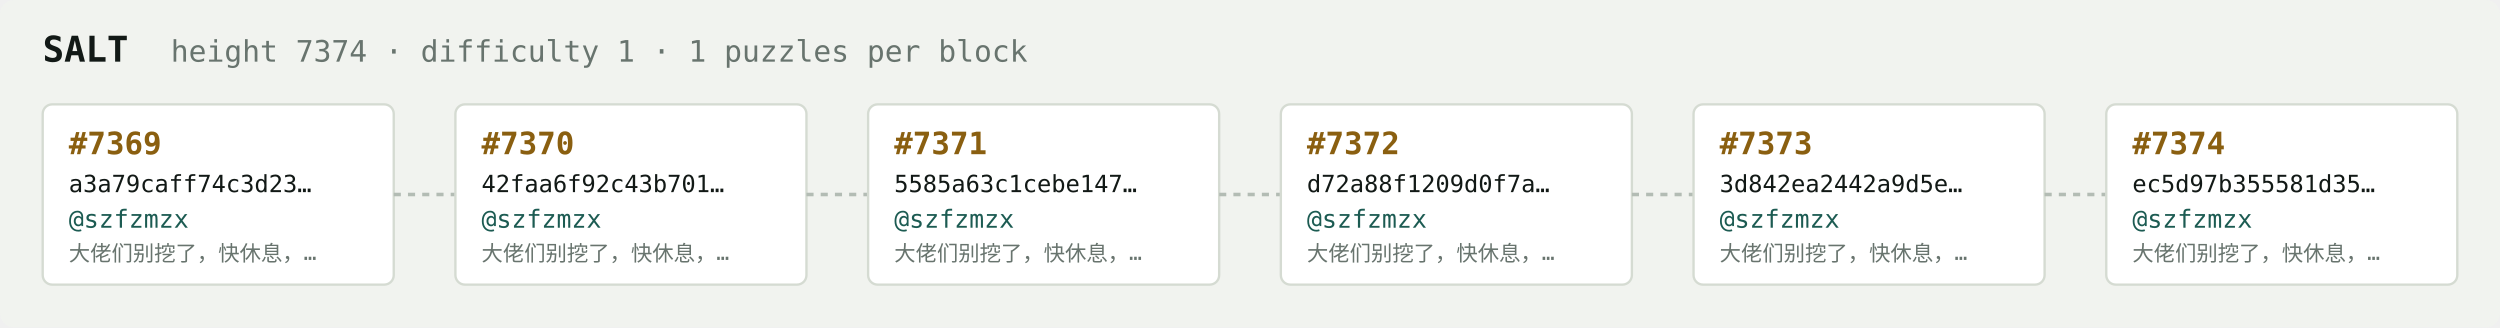
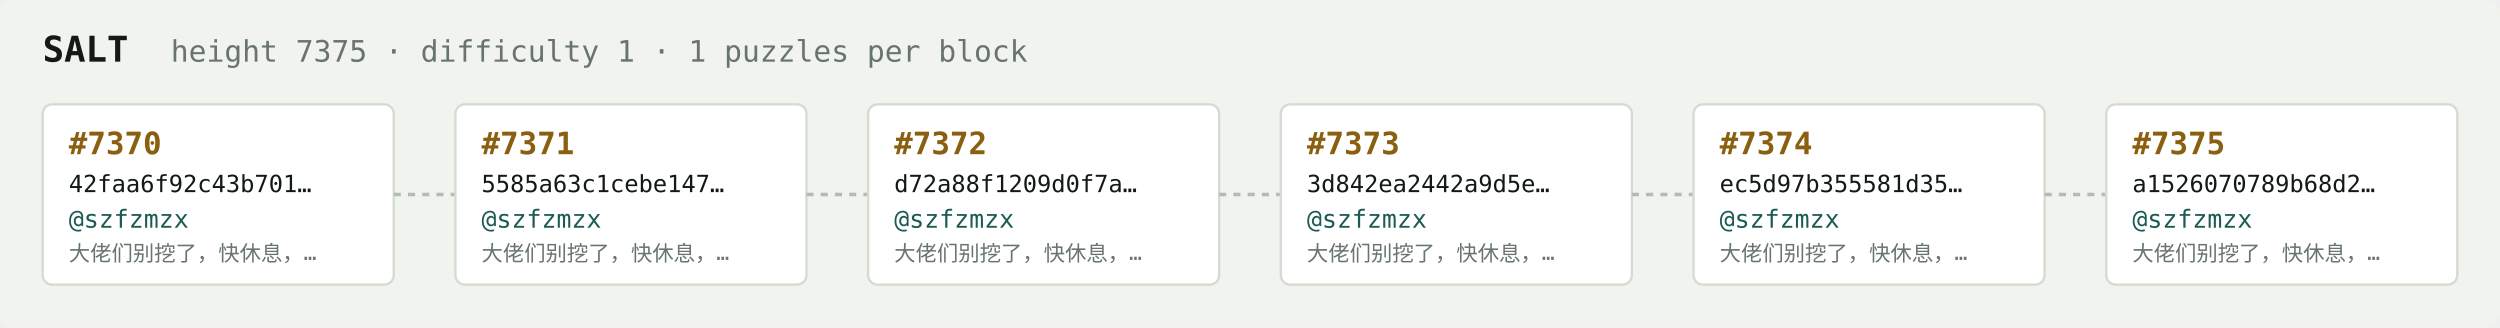
<svg xmlns="http://www.w3.org/2000/svg" width="1054" height="138" viewBox="0 0 1054 138" font-family="ui-monospace,SFMono-Regular,Menlo,monospace">
  <rect fill="#f1f3ef" width="1054" height="138" rx="6" />
  <text x="18" y="26" fill="#121916" font-size="15" font-weight="700">SALT</text>
-   <text x="72" y="26" fill="#68746e" font-size="12.5">height 7374 · difficulty 1 · 1 puzzles per block</text>
+   <text x="72" y="26" fill="#68746e" font-size="12.5">height 7375 · difficulty 1 · 1 puzzles per block</text>
  <rect x="18" y="44" width="148" height="76" rx="4" fill="#ffffff" stroke="#d5dbd2" stroke-width="1" />
-   <text x="29" y="65" fill="#8a5f10" font-size="13" font-weight="700">#7369</text>
-   <text x="29" y="81" fill="#121916" font-size="10">a3a79caff74c3d23…</text>
+   <text x="29" y="65" fill="#8a5f10" font-size="13" font-weight="700">#7370</text>
+   <text x="29" y="81" fill="#121916" font-size="10">42faa6f92c43b701…</text>
  <text x="29" y="96" fill="#1c5b52" font-size="10.5">@szfzmzx</text>
  <text x="29" y="110" fill="#68746e" font-size="9">大佬们别挖了，快休息，…</text>
  <line x1="166" y1="82.0" x2="192" y2="82.0" stroke="#b3bcb4" stroke-width="1.5" stroke-dasharray="3 3" />
  <rect x="192" y="44" width="148" height="76" rx="4" fill="#ffffff" stroke="#d5dbd2" stroke-width="1" />
-   <text x="203" y="65" fill="#8a5f10" font-size="13" font-weight="700">#7370</text>
-   <text x="203" y="81" fill="#121916" font-size="10">42faa6f92c43b701…</text>
+   <text x="203" y="65" fill="#8a5f10" font-size="13" font-weight="700">#7371</text>
+   <text x="203" y="81" fill="#121916" font-size="10">5585a63c1cebe147…</text>
  <text x="203" y="96" fill="#1c5b52" font-size="10.5">@szfzmzx</text>
  <text x="203" y="110" fill="#68746e" font-size="9">大佬们别挖了，快休息，…</text>
  <line x1="340" y1="82.0" x2="366" y2="82.0" stroke="#b3bcb4" stroke-width="1.5" stroke-dasharray="3 3" />
  <rect x="366" y="44" width="148" height="76" rx="4" fill="#ffffff" stroke="#d5dbd2" stroke-width="1" />
-   <text x="377" y="65" fill="#8a5f10" font-size="13" font-weight="700">#7371</text>
-   <text x="377" y="81" fill="#121916" font-size="10">5585a63c1cebe147…</text>
+   <text x="377" y="65" fill="#8a5f10" font-size="13" font-weight="700">#7372</text>
+   <text x="377" y="81" fill="#121916" font-size="10">d72a88f1209d0f7a…</text>
  <text x="377" y="96" fill="#1c5b52" font-size="10.5">@szfzmzx</text>
  <text x="377" y="110" fill="#68746e" font-size="9">大佬们别挖了，快休息，…</text>
  <line x1="514" y1="82.0" x2="540" y2="82.0" stroke="#b3bcb4" stroke-width="1.5" stroke-dasharray="3 3" />
  <rect x="540" y="44" width="148" height="76" rx="4" fill="#ffffff" stroke="#d5dbd2" stroke-width="1" />
-   <text x="551" y="65" fill="#8a5f10" font-size="13" font-weight="700">#7372</text>
-   <text x="551" y="81" fill="#121916" font-size="10">d72a88f1209d0f7a…</text>
+   <text x="551" y="65" fill="#8a5f10" font-size="13" font-weight="700">#7373</text>
+   <text x="551" y="81" fill="#121916" font-size="10">3d842ea2442a9d5e…</text>
  <text x="551" y="96" fill="#1c5b52" font-size="10.5">@szfzmzx</text>
  <text x="551" y="110" fill="#68746e" font-size="9">大佬们别挖了，快休息，…</text>
  <line x1="688" y1="82.0" x2="714" y2="82.0" stroke="#b3bcb4" stroke-width="1.5" stroke-dasharray="3 3" />
  <rect x="714" y="44" width="148" height="76" rx="4" fill="#ffffff" stroke="#d5dbd2" stroke-width="1" />
-   <text x="725" y="65" fill="#8a5f10" font-size="13" font-weight="700">#7373</text>
-   <text x="725" y="81" fill="#121916" font-size="10">3d842ea2442a9d5e…</text>
+   <text x="725" y="65" fill="#8a5f10" font-size="13" font-weight="700">#7374</text>
+   <text x="725" y="81" fill="#121916" font-size="10">ec5d97b355581d35…</text>
  <text x="725" y="96" fill="#1c5b52" font-size="10.5">@szfzmzx</text>
  <text x="725" y="110" fill="#68746e" font-size="9">大佬们别挖了，快休息，…</text>
  <line x1="862" y1="82.0" x2="888" y2="82.0" stroke="#b3bcb4" stroke-width="1.5" stroke-dasharray="3 3" />
  <rect x="888" y="44" width="148" height="76" rx="4" fill="#ffffff" stroke="#d5dbd2" stroke-width="1" />
-   <text x="899" y="65" fill="#8a5f10" font-size="13" font-weight="700">#7374</text>
-   <text x="899" y="81" fill="#121916" font-size="10">ec5d97b355581d35…</text>
+   <text x="899" y="65" fill="#8a5f10" font-size="13" font-weight="700">#7375</text>
+   <text x="899" y="81" fill="#121916" font-size="10">a1526070789b68d2…</text>
  <text x="899" y="96" fill="#1c5b52" font-size="10.5">@szfzmzx</text>
  <text x="899" y="110" fill="#68746e" font-size="9">大佬们别挖了，快休息，…</text>
</svg>
